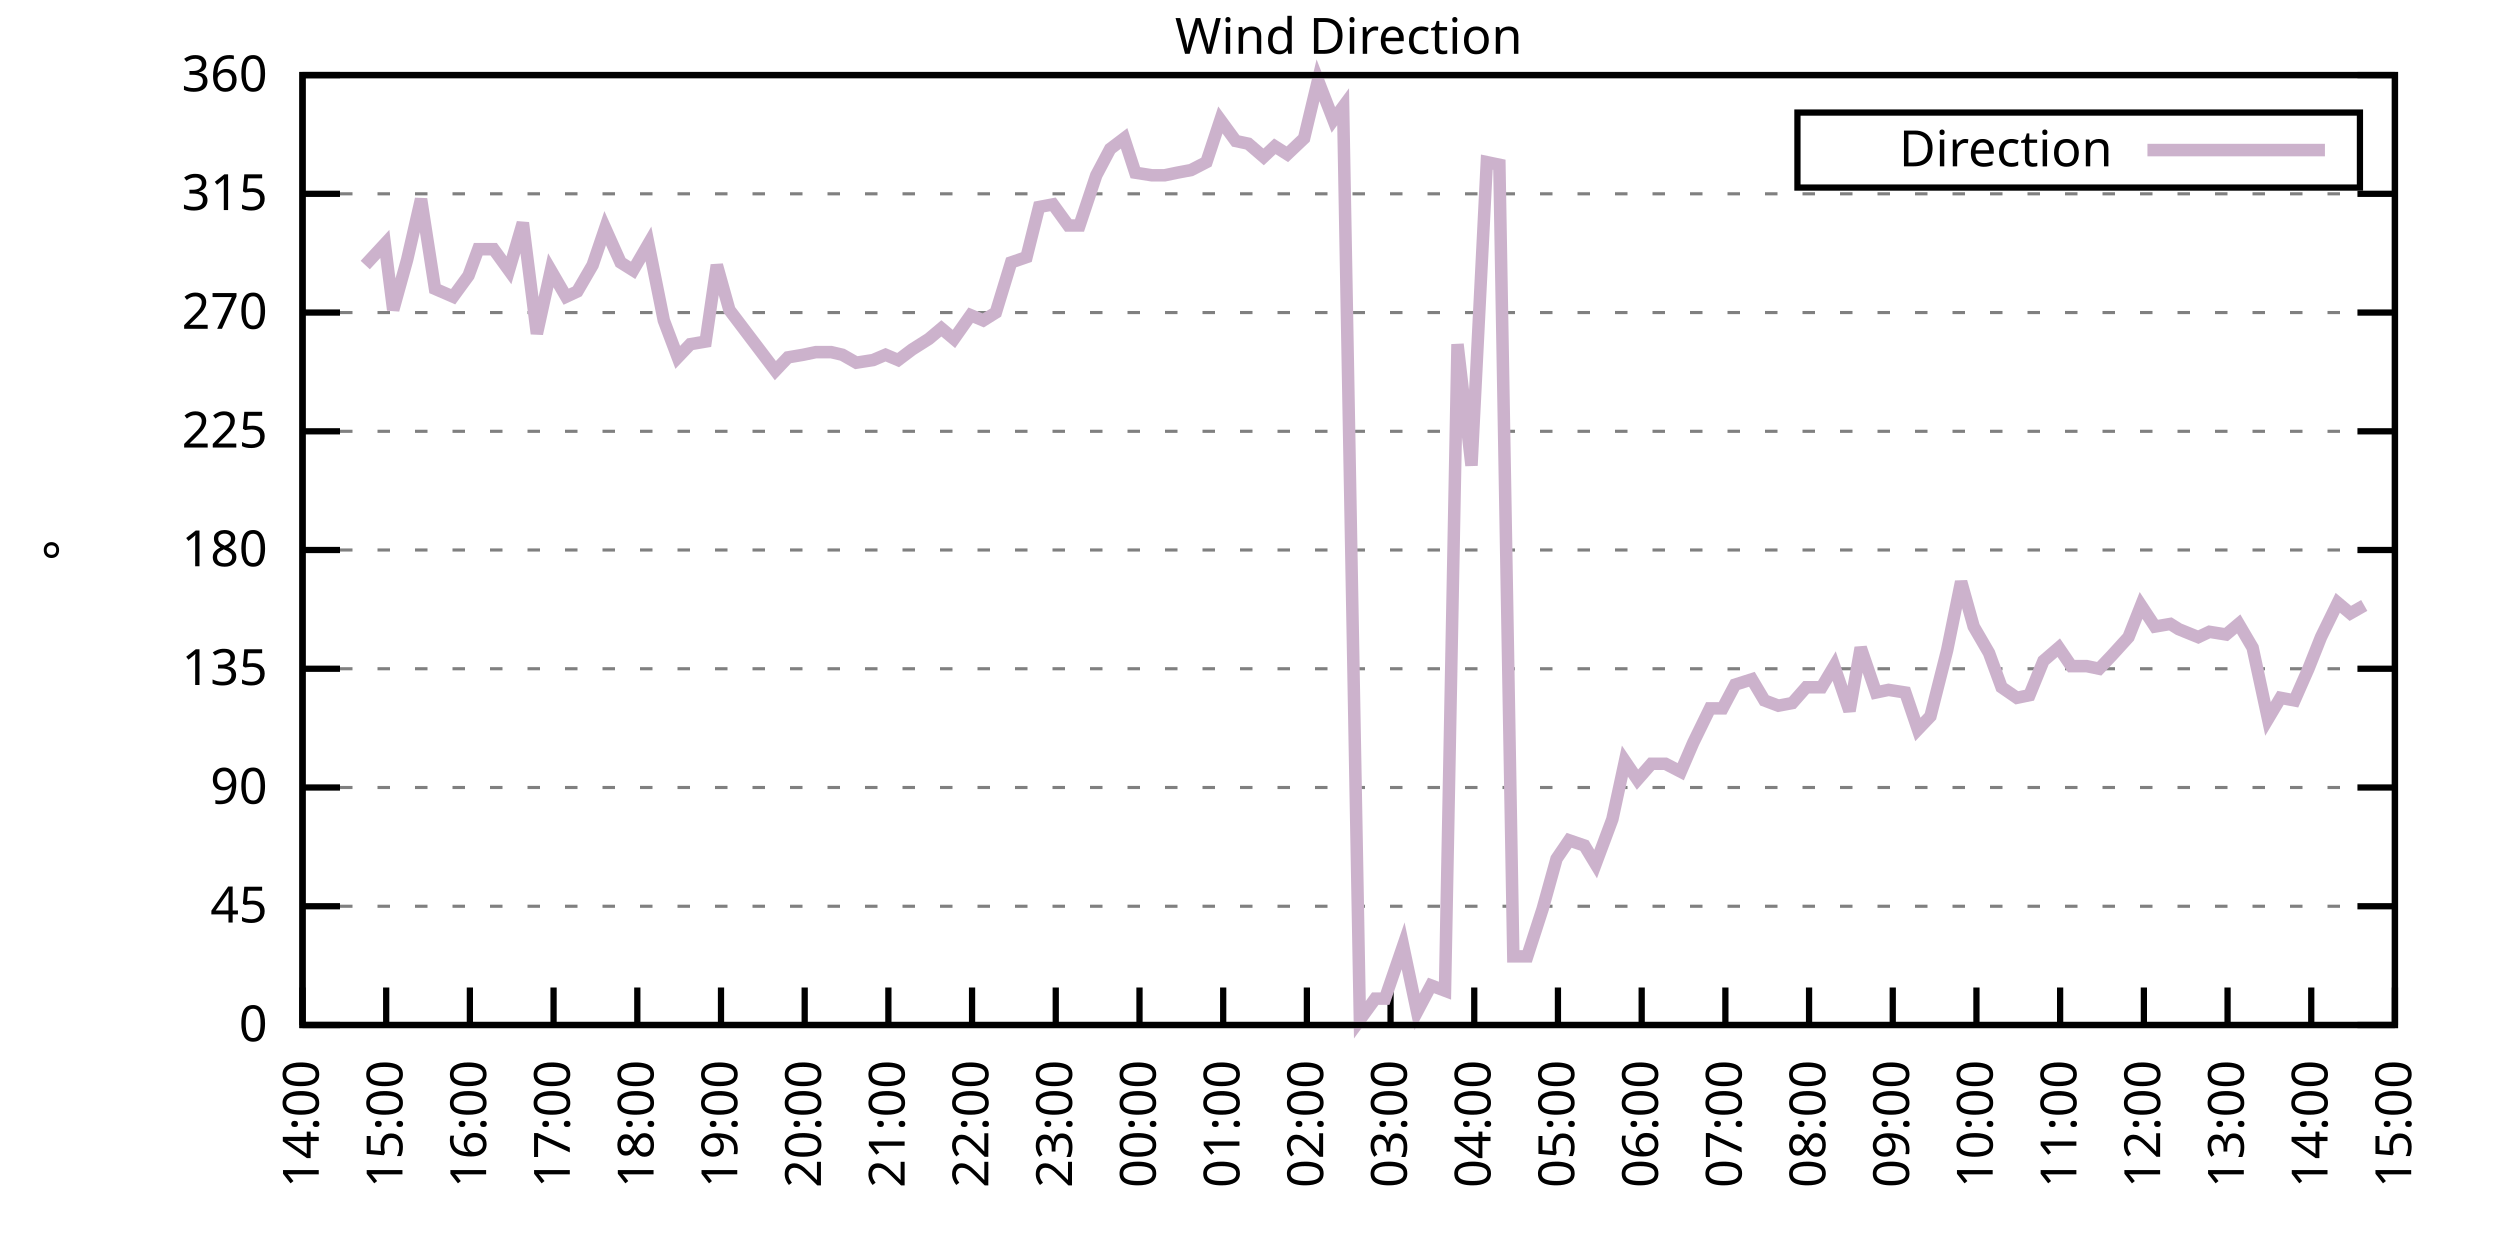
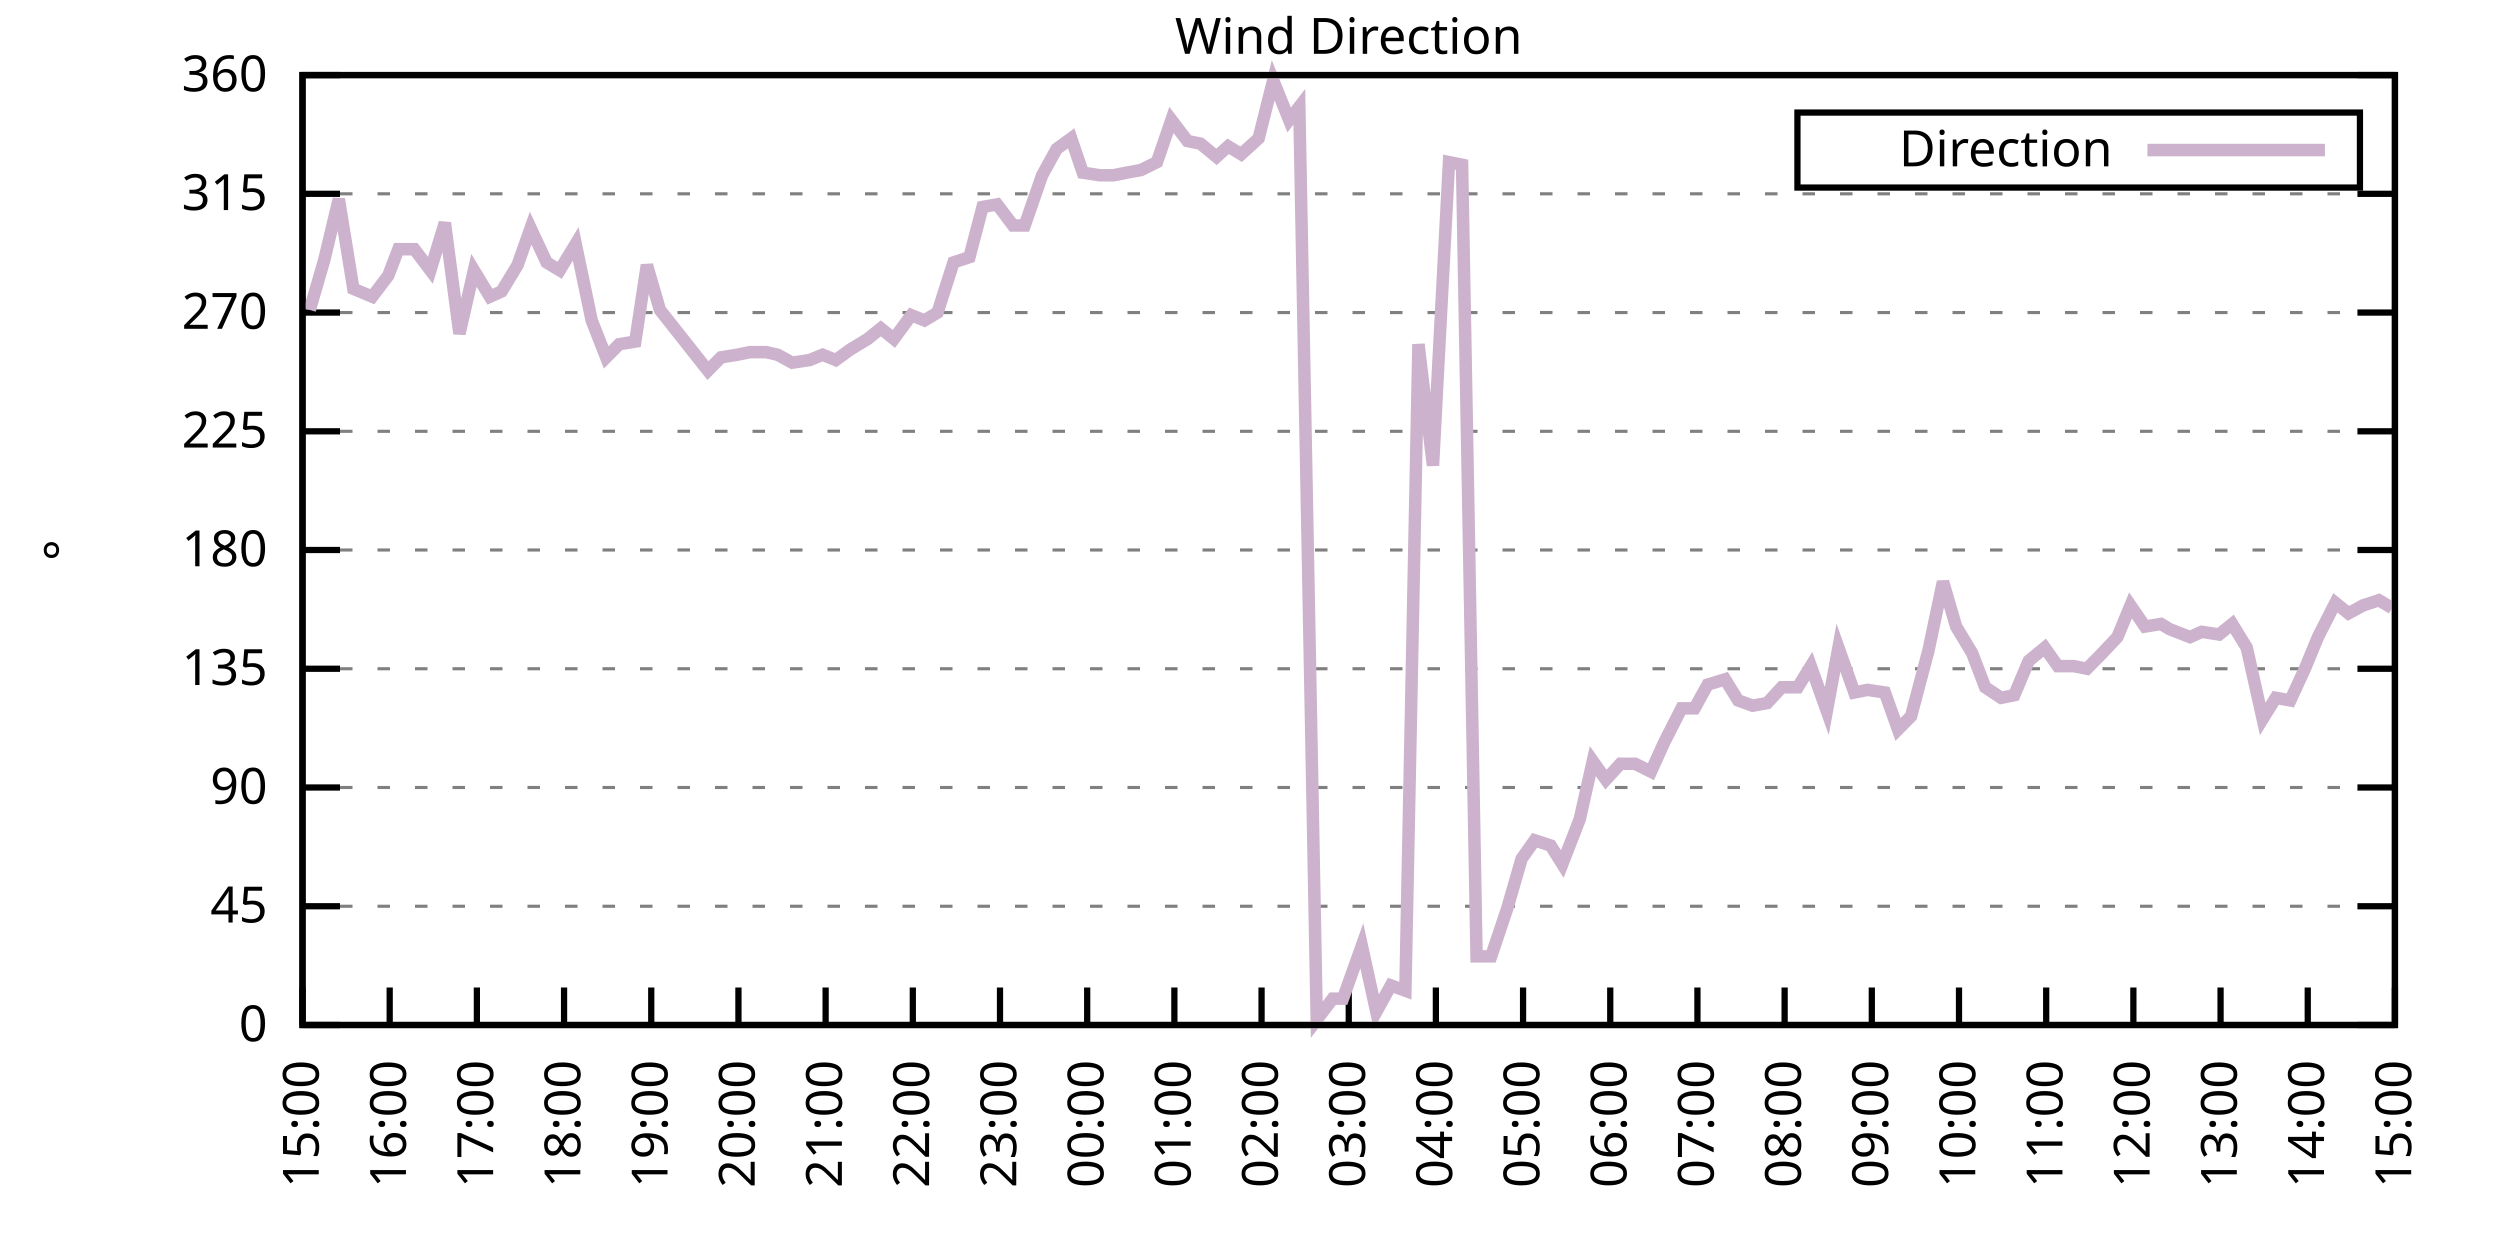
<svg xmlns="http://www.w3.org/2000/svg" xmlns:xlink="http://www.w3.org/1999/xlink" width="400" height="200" viewBox="0 0 400 200">
  <g id="gnuplot_canvas">
    <rect x="0" y="0" width="400" height="200" fill="none" />
    <defs>
      <circle id="gpDot" r="0.5" stroke-width="0.5" stroke="currentColor" />
      <path id="gpPt0" stroke-width="0.333" stroke="currentColor" d="M-1,0 h2 M0,-1 v2" />
      <path id="gpPt1" stroke-width="0.333" stroke="currentColor" d="M-1,-1 L1,1 M1,-1 L-1,1" />
      <path id="gpPt2" stroke-width="0.333" stroke="currentColor" d="M-1,0 L1,0 M0,-1 L0,1 M-1,-1 L1,1 M-1,1 L1,-1" />
      <rect id="gpPt3" stroke-width="0.333" stroke="currentColor" x="-1" y="-1" width="2" height="2" />
      <rect id="gpPt4" stroke-width="0.333" stroke="currentColor" fill="currentColor" x="-1" y="-1" width="2" height="2" />
      <circle id="gpPt5" stroke-width="0.333" stroke="currentColor" cx="0" cy="0" r="1" />
      <use xlink:href="#gpPt5" id="gpPt6" fill="currentColor" stroke="none" />
      <path id="gpPt7" stroke-width="0.333" stroke="currentColor" d="M0,-1.33 L-1.33,0.67 L1.33,0.67 z" />
      <use xlink:href="#gpPt7" id="gpPt8" fill="currentColor" stroke="none" />
      <use xlink:href="#gpPt7" id="gpPt9" stroke="currentColor" transform="rotate(180)" />
      <use xlink:href="#gpPt9" id="gpPt10" fill="currentColor" stroke="none" />
      <use xlink:href="#gpPt3" id="gpPt11" stroke="currentColor" transform="rotate(45)" />
      <use xlink:href="#gpPt11" id="gpPt12" fill="currentColor" stroke="none" />
      <path id="gpPt13" stroke-width="0.333" stroke="currentColor" d="M0,1.330 L1.265,0.411 L0.782,-1.067 L-0.782,-1.076 L-1.265,0.411 z" />
      <use xlink:href="#gpPt13" id="gpPt14" fill="currentColor" stroke="none" />
      <filter id="textbox" filterUnits="objectBoundingBox" x="0" y="0" height="1" width="1">
        <feFlood flood-color="white" flood-opacity="1" result="bgnd" />
        <feComposite in="SourceGraphic" in2="bgnd" operator="atop" />
      </filter>
      <filter id="greybox" filterUnits="objectBoundingBox" x="0" y="0" height="1" width="1">
        <feFlood flood-color="lightgrey" flood-opacity="1" result="grey" />
        <feComposite in="SourceGraphic" in2="grey" operator="atop" />
      </filter>
    </defs>
    <g fill="none" color="white" stroke="currentColor" stroke-width="1.00" stroke-linecap="butt" stroke-linejoin="miter">
</g>
    <g fill="none" color="black" stroke="currentColor" stroke-width="1.00" stroke-linecap="butt" stroke-linejoin="miter">
      <g stroke="none" shape-rendering="crispEdges">
        <polygon fill="rgb(255, 255, 255)" points="48.40,164.00 383.18,164.00 383.18,12.02 48.40,12.02 " />
      </g>
    </g>
    <g fill="none" color="black" stroke="currentColor" stroke-width="1.00" stroke-linecap="butt" stroke-linejoin="miter">
</g>
    <g fill="none" color="black" stroke="black" stroke-width="0.50" stroke-linecap="butt" stroke-linejoin="miter">
</g>
    <g fill="none" color="gray" stroke="currentColor" stroke-width="0.50" stroke-linecap="butt" stroke-linejoin="miter">
      <path stroke="gray" stroke-dasharray="2,4" class="gridline" d="M48.40,164.00 L383.19,164.00  " />
    </g>
    <g fill="none" color="gray" stroke="gray" stroke-width="1.00" stroke-linecap="butt" stroke-linejoin="miter">
</g>
    <g fill="none" color="black" stroke="currentColor" stroke-width="1.00" stroke-linecap="butt" stroke-linejoin="miter">
      <path stroke="black" d="M48.40,164.00 L54.40,164.00 M383.19,164.00 L377.19,164.00  " />
      <g transform="translate(42.80,166.60)" stroke="none" fill="black" font-family="Sans" font-size="8.00" text-anchor="end">
        <text>
          <tspan font-family="Sans"> 0</tspan>
        </text>
      </g>
    </g>
    <g fill="none" color="black" stroke="currentColor" stroke-width="1.00" stroke-linecap="butt" stroke-linejoin="miter">
</g>
    <g fill="none" color="black" stroke="black" stroke-width="0.50" stroke-linecap="butt" stroke-linejoin="miter">
</g>
    <g fill="none" color="gray" stroke="currentColor" stroke-width="0.50" stroke-linecap="butt" stroke-linejoin="miter">
      <path stroke="gray" stroke-dasharray="2,4" class="gridline" d="M48.40,145.00 L383.19,145.00  " />
    </g>
    <g fill="none" color="gray" stroke="gray" stroke-width="1.00" stroke-linecap="butt" stroke-linejoin="miter">
</g>
    <g fill="none" color="black" stroke="currentColor" stroke-width="1.00" stroke-linecap="butt" stroke-linejoin="miter">
      <path stroke="black" d="M48.40,145.00 L54.40,145.00 M383.19,145.00 L377.19,145.00  " />
      <g transform="translate(42.80,147.60)" stroke="none" fill="black" font-family="Sans" font-size="8.00" text-anchor="end">
        <text>
          <tspan font-family="Sans"> 45</tspan>
        </text>
      </g>
    </g>
    <g fill="none" color="black" stroke="currentColor" stroke-width="1.00" stroke-linecap="butt" stroke-linejoin="miter">
</g>
    <g fill="none" color="black" stroke="black" stroke-width="0.50" stroke-linecap="butt" stroke-linejoin="miter">
</g>
    <g fill="none" color="gray" stroke="currentColor" stroke-width="0.50" stroke-linecap="butt" stroke-linejoin="miter">
      <path stroke="gray" stroke-dasharray="2,4" class="gridline" d="M48.40,126.00 L383.19,126.00  " />
    </g>
    <g fill="none" color="gray" stroke="gray" stroke-width="1.00" stroke-linecap="butt" stroke-linejoin="miter">
</g>
    <g fill="none" color="black" stroke="currentColor" stroke-width="1.00" stroke-linecap="butt" stroke-linejoin="miter">
      <path stroke="black" d="M48.40,126.00 L54.40,126.00 M383.19,126.00 L377.19,126.00  " />
      <g transform="translate(42.80,128.60)" stroke="none" fill="black" font-family="Sans" font-size="8.00" text-anchor="end">
        <text>
          <tspan font-family="Sans"> 90</tspan>
        </text>
      </g>
    </g>
    <g fill="none" color="black" stroke="currentColor" stroke-width="1.00" stroke-linecap="butt" stroke-linejoin="miter">
</g>
    <g fill="none" color="black" stroke="black" stroke-width="0.50" stroke-linecap="butt" stroke-linejoin="miter">
</g>
    <g fill="none" color="gray" stroke="currentColor" stroke-width="0.50" stroke-linecap="butt" stroke-linejoin="miter">
      <path stroke="gray" stroke-dasharray="2,4" class="gridline" d="M48.40,107.00 L383.19,107.00  " />
    </g>
    <g fill="none" color="gray" stroke="gray" stroke-width="1.00" stroke-linecap="butt" stroke-linejoin="miter">
</g>
    <g fill="none" color="black" stroke="currentColor" stroke-width="1.00" stroke-linecap="butt" stroke-linejoin="miter">
      <path stroke="black" d="M48.40,107.00 L54.40,107.00 M383.19,107.00 L377.19,107.00  " />
      <g transform="translate(42.80,109.60)" stroke="none" fill="black" font-family="Sans" font-size="8.00" text-anchor="end">
        <text>
          <tspan font-family="Sans"> 135</tspan>
        </text>
      </g>
    </g>
    <g fill="none" color="black" stroke="currentColor" stroke-width="1.00" stroke-linecap="butt" stroke-linejoin="miter">
</g>
    <g fill="none" color="black" stroke="black" stroke-width="0.50" stroke-linecap="butt" stroke-linejoin="miter">
</g>
    <g fill="none" color="gray" stroke="currentColor" stroke-width="0.50" stroke-linecap="butt" stroke-linejoin="miter">
      <path stroke="gray" stroke-dasharray="2,4" class="gridline" d="M48.40,88.00 L383.19,88.00  " />
    </g>
    <g fill="none" color="gray" stroke="gray" stroke-width="1.00" stroke-linecap="butt" stroke-linejoin="miter">
</g>
    <g fill="none" color="black" stroke="currentColor" stroke-width="1.00" stroke-linecap="butt" stroke-linejoin="miter">
      <path stroke="black" d="M48.40,88.00 L54.40,88.00 M383.19,88.00 L377.19,88.00  " />
      <g transform="translate(42.80,90.60)" stroke="none" fill="black" font-family="Sans" font-size="8.00" text-anchor="end">
        <text>
          <tspan font-family="Sans"> 180</tspan>
        </text>
      </g>
    </g>
    <g fill="none" color="black" stroke="currentColor" stroke-width="1.00" stroke-linecap="butt" stroke-linejoin="miter">
</g>
    <g fill="none" color="black" stroke="black" stroke-width="0.50" stroke-linecap="butt" stroke-linejoin="miter">
</g>
    <g fill="none" color="gray" stroke="currentColor" stroke-width="0.50" stroke-linecap="butt" stroke-linejoin="miter">
      <path stroke="gray" stroke-dasharray="2,4" class="gridline" d="M48.40,69.01 L383.19,69.01  " />
    </g>
    <g fill="none" color="gray" stroke="gray" stroke-width="1.00" stroke-linecap="butt" stroke-linejoin="miter">
</g>
    <g fill="none" color="black" stroke="currentColor" stroke-width="1.00" stroke-linecap="butt" stroke-linejoin="miter">
      <path stroke="black" d="M48.40,69.01 L54.40,69.01 M383.19,69.01 L377.19,69.01  " />
      <g transform="translate(42.80,71.61)" stroke="none" fill="black" font-family="Sans" font-size="8.00" text-anchor="end">
        <text>
          <tspan font-family="Sans"> 225</tspan>
        </text>
      </g>
    </g>
    <g fill="none" color="black" stroke="currentColor" stroke-width="1.00" stroke-linecap="butt" stroke-linejoin="miter">
</g>
    <g fill="none" color="black" stroke="black" stroke-width="0.50" stroke-linecap="butt" stroke-linejoin="miter">
</g>
    <g fill="none" color="gray" stroke="currentColor" stroke-width="0.50" stroke-linecap="butt" stroke-linejoin="miter">
      <path stroke="gray" stroke-dasharray="2,4" class="gridline" d="M48.40,50.01 L383.19,50.01  " />
    </g>
    <g fill="none" color="gray" stroke="gray" stroke-width="1.00" stroke-linecap="butt" stroke-linejoin="miter">
</g>
    <g fill="none" color="black" stroke="currentColor" stroke-width="1.00" stroke-linecap="butt" stroke-linejoin="miter">
      <path stroke="black" d="M48.40,50.01 L54.40,50.01 M383.19,50.01 L377.19,50.01  " />
      <g transform="translate(42.80,52.61)" stroke="none" fill="black" font-family="Sans" font-size="8.00" text-anchor="end">
        <text>
          <tspan font-family="Sans"> 270</tspan>
        </text>
      </g>
    </g>
    <g fill="none" color="black" stroke="currentColor" stroke-width="1.00" stroke-linecap="butt" stroke-linejoin="miter">
</g>
    <g fill="none" color="black" stroke="black" stroke-width="0.50" stroke-linecap="butt" stroke-linejoin="miter">
</g>
    <g fill="none" color="gray" stroke="currentColor" stroke-width="0.50" stroke-linecap="butt" stroke-linejoin="miter">
      <path stroke="gray" stroke-dasharray="2,4" class="gridline" d="M48.40,31.01 L383.19,31.01  " />
    </g>
    <g fill="none" color="gray" stroke="gray" stroke-width="1.00" stroke-linecap="butt" stroke-linejoin="miter">
</g>
    <g fill="none" color="black" stroke="currentColor" stroke-width="1.00" stroke-linecap="butt" stroke-linejoin="miter">
      <path stroke="black" d="M48.40,31.01 L54.40,31.01 M383.19,31.01 L377.19,31.01  " />
      <g transform="translate(42.80,33.61)" stroke="none" fill="black" font-family="Sans" font-size="8.00" text-anchor="end">
        <text>
          <tspan font-family="Sans"> 315</tspan>
        </text>
      </g>
    </g>
    <g fill="none" color="black" stroke="currentColor" stroke-width="1.00" stroke-linecap="butt" stroke-linejoin="miter">
</g>
    <g fill="none" color="black" stroke="black" stroke-width="0.50" stroke-linecap="butt" stroke-linejoin="miter">
</g>
    <g fill="none" color="gray" stroke="currentColor" stroke-width="0.50" stroke-linecap="butt" stroke-linejoin="miter">
      <path stroke="gray" stroke-dasharray="2,4" class="gridline" d="M48.40,12.01 L383.19,12.01  " />
    </g>
    <g fill="none" color="gray" stroke="gray" stroke-width="1.00" stroke-linecap="butt" stroke-linejoin="miter">
</g>
    <g fill="none" color="black" stroke="currentColor" stroke-width="1.00" stroke-linecap="butt" stroke-linejoin="miter">
      <path stroke="black" d="M48.40,12.01 L54.40,12.01 M383.19,12.01 L377.19,12.01  " />
      <g transform="translate(42.80,14.61)" stroke="none" fill="black" font-family="Sans" font-size="8.00" text-anchor="end">
        <text>
          <tspan font-family="Sans"> 360</tspan>
        </text>
      </g>
    </g>
    <g fill="none" color="black" stroke="currentColor" stroke-width="1.00" stroke-linecap="butt" stroke-linejoin="miter">
      <path stroke="black" d="M48.40,164.00 L48.40,158.00  " />
      <g transform="translate(51.00,169.60) rotate(270.00)" stroke="none" fill="black" font-family="Sans" font-size="8.00" text-anchor="end">
        <text>
-           <tspan font-family="Sans">14:00</tspan>
-         </text>
-       </g>
-     </g>
-     <g fill="none" color="black" stroke="currentColor" stroke-width="1.00" stroke-linecap="butt" stroke-linejoin="miter">
-       <path stroke="black" d="M61.79,164.00 L61.79,158.00  " />
-       <g transform="translate(64.39,169.60) rotate(270.00)" stroke="none" fill="black" font-family="Sans" font-size="8.00" text-anchor="end">
-         <text>
          <tspan font-family="Sans">15:00</tspan>
        </text>
      </g>
    </g>
    <g fill="none" color="black" stroke="currentColor" stroke-width="1.00" stroke-linecap="butt" stroke-linejoin="miter">
-       <path stroke="black" d="M75.18,164.00 L75.18,158.00  " />
-       <g transform="translate(77.78,169.60) rotate(270.00)" stroke="none" fill="black" font-family="Sans" font-size="8.00" text-anchor="end">
+       <path stroke="black" d="M62.35,164.00 L62.35,158.00  " />
+       <g transform="translate(64.95,169.60) rotate(270.00)" stroke="none" fill="black" font-family="Sans" font-size="8.00" text-anchor="end">
        <text>
          <tspan font-family="Sans">16:00</tspan>
        </text>
      </g>
    </g>
    <g fill="none" color="black" stroke="currentColor" stroke-width="1.00" stroke-linecap="butt" stroke-linejoin="miter">
-       <path stroke="black" d="M88.57,164.00 L88.57,158.00  " />
-       <g transform="translate(91.17,169.60) rotate(270.00)" stroke="none" fill="black" font-family="Sans" font-size="8.00" text-anchor="end">
+       <path stroke="black" d="M76.30,164.00 L76.30,158.00  " />
+       <g transform="translate(78.90,169.60) rotate(270.00)" stroke="none" fill="black" font-family="Sans" font-size="8.00" text-anchor="end">
        <text>
          <tspan font-family="Sans">17:00</tspan>
        </text>
      </g>
    </g>
    <g fill="none" color="black" stroke="currentColor" stroke-width="1.00" stroke-linecap="butt" stroke-linejoin="miter">
-       <path stroke="black" d="M101.97,164.00 L101.97,158.00  " />
-       <g transform="translate(104.57,169.60) rotate(270.00)" stroke="none" fill="black" font-family="Sans" font-size="8.00" text-anchor="end">
+       <path stroke="black" d="M90.25,164.00 L90.25,158.00  " />
+       <g transform="translate(92.85,169.60) rotate(270.00)" stroke="none" fill="black" font-family="Sans" font-size="8.00" text-anchor="end">
        <text>
          <tspan font-family="Sans">18:00</tspan>
        </text>
      </g>
    </g>
    <g fill="none" color="black" stroke="currentColor" stroke-width="1.00" stroke-linecap="butt" stroke-linejoin="miter">
-       <path stroke="black" d="M115.36,164.00 L115.36,158.00  " />
-       <g transform="translate(117.96,169.60) rotate(270.00)" stroke="none" fill="black" font-family="Sans" font-size="8.00" text-anchor="end">
+       <path stroke="black" d="M104.20,164.00 L104.20,158.00  " />
+       <g transform="translate(106.80,169.60) rotate(270.00)" stroke="none" fill="black" font-family="Sans" font-size="8.00" text-anchor="end">
        <text>
          <tspan font-family="Sans">19:00</tspan>
        </text>
      </g>
    </g>
    <g fill="none" color="black" stroke="currentColor" stroke-width="1.00" stroke-linecap="butt" stroke-linejoin="miter">
-       <path stroke="black" d="M128.75,164.00 L128.75,158.00  " />
-       <g transform="translate(131.35,169.60) rotate(270.00)" stroke="none" fill="black" font-family="Sans" font-size="8.00" text-anchor="end">
+       <path stroke="black" d="M118.15,164.00 L118.15,158.00  " />
+       <g transform="translate(120.75,169.60) rotate(270.00)" stroke="none" fill="black" font-family="Sans" font-size="8.00" text-anchor="end">
        <text>
          <tspan font-family="Sans">20:00</tspan>
        </text>
      </g>
    </g>
    <g fill="none" color="black" stroke="currentColor" stroke-width="1.00" stroke-linecap="butt" stroke-linejoin="miter">
-       <path stroke="black" d="M142.14,164.00 L142.14,158.00  " />
-       <g transform="translate(144.74,169.60) rotate(270.00)" stroke="none" fill="black" font-family="Sans" font-size="8.00" text-anchor="end">
+       <path stroke="black" d="M132.10,164.00 L132.10,158.00  " />
+       <g transform="translate(134.70,169.60) rotate(270.00)" stroke="none" fill="black" font-family="Sans" font-size="8.00" text-anchor="end">
        <text>
          <tspan font-family="Sans">21:00</tspan>
        </text>
      </g>
    </g>
    <g fill="none" color="black" stroke="currentColor" stroke-width="1.00" stroke-linecap="butt" stroke-linejoin="miter">
-       <path stroke="black" d="M155.53,164.00 L155.53,158.00  " />
-       <g transform="translate(158.13,169.60) rotate(270.00)" stroke="none" fill="black" font-family="Sans" font-size="8.00" text-anchor="end">
+       <path stroke="black" d="M146.05,164.00 L146.05,158.00  " />
+       <g transform="translate(148.65,169.60) rotate(270.00)" stroke="none" fill="black" font-family="Sans" font-size="8.00" text-anchor="end">
        <text>
          <tspan font-family="Sans">22:00</tspan>
        </text>
      </g>
    </g>
    <g fill="none" color="black" stroke="currentColor" stroke-width="1.00" stroke-linecap="butt" stroke-linejoin="miter">
-       <path stroke="black" d="M168.92,164.00 L168.92,158.00  " />
-       <g transform="translate(171.52,169.60) rotate(270.00)" stroke="none" fill="black" font-family="Sans" font-size="8.00" text-anchor="end">
+       <path stroke="black" d="M160.00,164.00 L160.00,158.00  " />
+       <g transform="translate(162.60,169.60) rotate(270.00)" stroke="none" fill="black" font-family="Sans" font-size="8.00" text-anchor="end">
        <text>
          <tspan font-family="Sans">23:00</tspan>
        </text>
      </g>
    </g>
    <g fill="none" color="black" stroke="currentColor" stroke-width="1.00" stroke-linecap="butt" stroke-linejoin="miter">
-       <path stroke="black" d="M182.32,164.00 L182.32,158.00  " />
-       <g transform="translate(184.92,169.60) rotate(270.00)" stroke="none" fill="black" font-family="Sans" font-size="8.00" text-anchor="end">
+       <path stroke="black" d="M173.95,164.00 L173.95,158.00  " />
+       <g transform="translate(176.55,169.60) rotate(270.00)" stroke="none" fill="black" font-family="Sans" font-size="8.00" text-anchor="end">
        <text>
          <tspan font-family="Sans">00:00</tspan>
        </text>
      </g>
    </g>
    <g fill="none" color="black" stroke="currentColor" stroke-width="1.00" stroke-linecap="butt" stroke-linejoin="miter">
-       <path stroke="black" d="M195.71,164.00 L195.71,158.00  " />
-       <g transform="translate(198.31,169.60) rotate(270.00)" stroke="none" fill="black" font-family="Sans" font-size="8.00" text-anchor="end">
+       <path stroke="black" d="M187.90,164.00 L187.90,158.00  " />
+       <g transform="translate(190.50,169.60) rotate(270.00)" stroke="none" fill="black" font-family="Sans" font-size="8.00" text-anchor="end">
        <text>
          <tspan font-family="Sans">01:00</tspan>
        </text>
      </g>
    </g>
    <g fill="none" color="black" stroke="currentColor" stroke-width="1.00" stroke-linecap="butt" stroke-linejoin="miter">
-       <path stroke="black" d="M209.10,164.00 L209.10,158.00  " />
-       <g transform="translate(211.70,169.60) rotate(270.00)" stroke="none" fill="black" font-family="Sans" font-size="8.00" text-anchor="end">
+       <path stroke="black" d="M201.85,164.00 L201.85,158.00  " />
+       <g transform="translate(204.45,169.60) rotate(270.00)" stroke="none" fill="black" font-family="Sans" font-size="8.00" text-anchor="end">
        <text>
          <tspan font-family="Sans">02:00</tspan>
        </text>
      </g>
    </g>
    <g fill="none" color="black" stroke="currentColor" stroke-width="1.00" stroke-linecap="butt" stroke-linejoin="miter">
-       <path stroke="black" d="M222.49,164.00 L222.49,158.00  " />
-       <g transform="translate(225.09,169.60) rotate(270.00)" stroke="none" fill="black" font-family="Sans" font-size="8.00" text-anchor="end">
+       <path stroke="black" d="M215.80,164.00 L215.80,158.00  " />
+       <g transform="translate(218.40,169.60) rotate(270.00)" stroke="none" fill="black" font-family="Sans" font-size="8.00" text-anchor="end">
        <text>
          <tspan font-family="Sans">03:00</tspan>
        </text>
      </g>
    </g>
    <g fill="none" color="black" stroke="currentColor" stroke-width="1.00" stroke-linecap="butt" stroke-linejoin="miter">
-       <path stroke="black" d="M235.88,164.00 L235.88,158.00  " />
-       <g transform="translate(238.48,169.60) rotate(270.00)" stroke="none" fill="black" font-family="Sans" font-size="8.00" text-anchor="end">
+       <path stroke="black" d="M229.74,164.00 L229.74,158.00  " />
+       <g transform="translate(232.34,169.60) rotate(270.00)" stroke="none" fill="black" font-family="Sans" font-size="8.00" text-anchor="end">
        <text>
          <tspan font-family="Sans">04:00</tspan>
        </text>
      </g>
    </g>
    <g fill="none" color="black" stroke="currentColor" stroke-width="1.00" stroke-linecap="butt" stroke-linejoin="miter">
-       <path stroke="black" d="M249.27,164.00 L249.27,158.00  " />
-       <g transform="translate(251.87,169.60) rotate(270.00)" stroke="none" fill="black" font-family="Sans" font-size="8.00" text-anchor="end">
+       <path stroke="black" d="M243.69,164.00 L243.69,158.00  " />
+       <g transform="translate(246.29,169.60) rotate(270.00)" stroke="none" fill="black" font-family="Sans" font-size="8.00" text-anchor="end">
        <text>
          <tspan font-family="Sans">05:00</tspan>
        </text>
      </g>
    </g>
    <g fill="none" color="black" stroke="currentColor" stroke-width="1.00" stroke-linecap="butt" stroke-linejoin="miter">
-       <path stroke="black" d="M262.67,164.00 L262.67,158.00  " />
-       <g transform="translate(265.27,169.60) rotate(270.00)" stroke="none" fill="black" font-family="Sans" font-size="8.00" text-anchor="end">
+       <path stroke="black" d="M257.64,164.00 L257.64,158.00  " />
+       <g transform="translate(260.24,169.60) rotate(270.00)" stroke="none" fill="black" font-family="Sans" font-size="8.00" text-anchor="end">
        <text>
          <tspan font-family="Sans">06:00</tspan>
        </text>
      </g>
    </g>
    <g fill="none" color="black" stroke="currentColor" stroke-width="1.00" stroke-linecap="butt" stroke-linejoin="miter">
-       <path stroke="black" d="M276.06,164.00 L276.06,158.00  " />
-       <g transform="translate(278.66,169.60) rotate(270.00)" stroke="none" fill="black" font-family="Sans" font-size="8.00" text-anchor="end">
+       <path stroke="black" d="M271.59,164.00 L271.59,158.00  " />
+       <g transform="translate(274.19,169.60) rotate(270.00)" stroke="none" fill="black" font-family="Sans" font-size="8.00" text-anchor="end">
        <text>
          <tspan font-family="Sans">07:00</tspan>
        </text>
      </g>
    </g>
    <g fill="none" color="black" stroke="currentColor" stroke-width="1.00" stroke-linecap="butt" stroke-linejoin="miter">
-       <path stroke="black" d="M289.45,164.00 L289.45,158.00  " />
-       <g transform="translate(292.05,169.60) rotate(270.00)" stroke="none" fill="black" font-family="Sans" font-size="8.00" text-anchor="end">
+       <path stroke="black" d="M285.54,164.00 L285.54,158.00  " />
+       <g transform="translate(288.14,169.60) rotate(270.00)" stroke="none" fill="black" font-family="Sans" font-size="8.00" text-anchor="end">
        <text>
          <tspan font-family="Sans">08:00</tspan>
        </text>
      </g>
    </g>
    <g fill="none" color="black" stroke="currentColor" stroke-width="1.00" stroke-linecap="butt" stroke-linejoin="miter">
-       <path stroke="black" d="M302.84,164.00 L302.84,158.00  " />
-       <g transform="translate(305.44,169.60) rotate(270.00)" stroke="none" fill="black" font-family="Sans" font-size="8.00" text-anchor="end">
+       <path stroke="black" d="M299.49,164.00 L299.49,158.00  " />
+       <g transform="translate(302.09,169.60) rotate(270.00)" stroke="none" fill="black" font-family="Sans" font-size="8.00" text-anchor="end">
        <text>
          <tspan font-family="Sans">09:00</tspan>
        </text>
      </g>
    </g>
    <g fill="none" color="black" stroke="currentColor" stroke-width="1.00" stroke-linecap="butt" stroke-linejoin="miter">
-       <path stroke="black" d="M316.23,164.00 L316.23,158.00  " />
-       <g transform="translate(318.83,169.60) rotate(270.00)" stroke="none" fill="black" font-family="Sans" font-size="8.00" text-anchor="end">
+       <path stroke="black" d="M313.44,164.00 L313.44,158.00  " />
+       <g transform="translate(316.04,169.60) rotate(270.00)" stroke="none" fill="black" font-family="Sans" font-size="8.00" text-anchor="end">
        <text>
          <tspan font-family="Sans">10:00</tspan>
        </text>
      </g>
    </g>
    <g fill="none" color="black" stroke="currentColor" stroke-width="1.00" stroke-linecap="butt" stroke-linejoin="miter">
-       <path stroke="black" d="M329.62,164.00 L329.62,158.00  " />
-       <g transform="translate(332.22,169.60) rotate(270.00)" stroke="none" fill="black" font-family="Sans" font-size="8.00" text-anchor="end">
+       <path stroke="black" d="M327.39,164.00 L327.39,158.00  " />
+       <g transform="translate(329.99,169.60) rotate(270.00)" stroke="none" fill="black" font-family="Sans" font-size="8.00" text-anchor="end">
        <text>
          <tspan font-family="Sans">11:00</tspan>
        </text>
      </g>
    </g>
    <g fill="none" color="black" stroke="currentColor" stroke-width="1.00" stroke-linecap="butt" stroke-linejoin="miter">
-       <path stroke="black" d="M343.02,164.00 L343.02,158.00  " />
-       <g transform="translate(345.62,169.60) rotate(270.00)" stroke="none" fill="black" font-family="Sans" font-size="8.00" text-anchor="end">
+       <path stroke="black" d="M341.34,164.00 L341.34,158.00  " />
+       <g transform="translate(343.94,169.60) rotate(270.00)" stroke="none" fill="black" font-family="Sans" font-size="8.00" text-anchor="end">
        <text>
          <tspan font-family="Sans">12:00</tspan>
        </text>
      </g>
    </g>
    <g fill="none" color="black" stroke="currentColor" stroke-width="1.00" stroke-linecap="butt" stroke-linejoin="miter">
-       <path stroke="black" d="M356.41,164.00 L356.41,158.00  " />
-       <g transform="translate(359.01,169.60) rotate(270.00)" stroke="none" fill="black" font-family="Sans" font-size="8.00" text-anchor="end">
+       <path stroke="black" d="M355.29,164.00 L355.29,158.00  " />
+       <g transform="translate(357.89,169.60) rotate(270.00)" stroke="none" fill="black" font-family="Sans" font-size="8.00" text-anchor="end">
        <text>
          <tspan font-family="Sans">13:00</tspan>
        </text>
      </g>
    </g>
    <g fill="none" color="black" stroke="currentColor" stroke-width="1.00" stroke-linecap="butt" stroke-linejoin="miter">
-       <path stroke="black" d="M369.80,164.00 L369.80,158.00  " />
-       <g transform="translate(372.40,169.60) rotate(270.00)" stroke="none" fill="black" font-family="Sans" font-size="8.00" text-anchor="end">
+       <path stroke="black" d="M369.24,164.00 L369.24,158.00  " />
+       <g transform="translate(371.84,169.60) rotate(270.00)" stroke="none" fill="black" font-family="Sans" font-size="8.00" text-anchor="end">
        <text>
          <tspan font-family="Sans">14:00</tspan>
        </text>
      </g>
    </g>
    <g fill="none" color="black" stroke="currentColor" stroke-width="1.00" stroke-linecap="butt" stroke-linejoin="miter">
      <path stroke="black" d="M383.19,164.00 L383.19,158.00  " />
      <g transform="translate(385.79,169.60) rotate(270.00)" stroke="none" fill="black" font-family="Sans" font-size="8.00" text-anchor="end">
        <text>
          <tspan font-family="Sans">15:00</tspan>
        </text>
      </g>
    </g>
    <g fill="none" color="black" stroke="currentColor" stroke-width="1.00" stroke-linecap="butt" stroke-linejoin="miter">
</g>
    <g fill="none" color="black" stroke="currentColor" stroke-width="1.00" stroke-linecap="butt" stroke-linejoin="miter">
      <path stroke="black" d="M48.40,12.01 L48.40,164.00 L383.19,164.00 L383.19,12.01 L48.40,12.01 Z  " />
    </g>
    <g fill="none" color="black" stroke="currentColor" stroke-width="1.00" stroke-linecap="butt" stroke-linejoin="miter">
</g>
    <g fill="none" color="black" stroke="currentColor" stroke-width="1.00" stroke-linecap="butt" stroke-linejoin="miter">
      <path stroke="black" d="M287.59,30.01 L287.59,18.01 L377.59,18.01 L377.59,30.01 L287.59,30.01 Z  " />
    </g>
    <g id="Wind_direction_plot_1">
      <g fill="none" color="white" stroke="black" stroke-width="2.00" stroke-linecap="butt" stroke-linejoin="miter">
</g>
      <g fill="none" color="black" stroke="currentColor" stroke-width="2.00" stroke-linecap="butt" stroke-linejoin="miter">
        <g transform="translate(337.99,26.61)" stroke="none" fill="black" font-family="Sans" font-size="8.00" text-anchor="end">
          <text>
            <tspan font-family="Sans">Direction</tspan>
          </text>
        </g>
      </g>
      <g fill="none" color="black" stroke="currentColor" stroke-width="2.00" stroke-linecap="butt" stroke-linejoin="miter">
-         <path stroke="rgb(204, 178, 204)" d="M343.59,24.01 L371.99,24.01 M58.44,42.41 L61.57,39.03 L62.91,49.59 L65.14,41.56 L67.37,31.85 L69.60,46.21   L72.50,47.47 L74.96,44.10 L76.52,39.87 L78.98,39.87 L81.43,43.25 L83.66,35.65 L85.90,53.39 L88.13,43.25   L90.58,47.47 L92.37,46.63 L94.82,42.41 L96.83,36.50 L99.29,41.99 L101.30,43.25 L103.75,39.03 L106.21,51.27   L108.44,57.18 L110.45,55.07 L112.90,54.65 L114.69,42.41 L116.70,49.59 L124.06,59.30 L126.07,57.18 L128.53,56.76   L130.54,56.34 L132.99,56.34 L134.78,56.76 L137.01,58.03 L139.69,57.61 L141.69,56.76 L143.70,57.61 L145.94,55.92   L148.61,54.23 L150.62,52.54 L152.63,54.23 L155.31,50.43 L157.32,51.27 L159.33,50.01 L161.78,41.99 L164.24,41.14   L166.25,33.12 L168.48,32.70 L170.93,36.08 L172.72,36.08 L175.40,28.05 L177.63,23.83 L179.86,22.14 L181.65,27.63   L184.32,28.05 L186.33,28.05 L188.34,27.63 L190.57,27.21 L193.03,25.94 L195.26,19.19 L197.72,22.56 L199.73,22.99   L202.18,25.10 L203.97,23.41 L205.97,24.68 L208.65,22.14 L210.88,12.85 L213.34,19.19 L214.90,17.08 L217.58,163.16   L220.04,159.78 L221.60,159.78 L224.50,151.33 L226.73,161.89 L228.96,157.67 L231.20,158.51 L233.20,55.07 L235.44,74.49   L237.89,25.94 L239.90,26.36 L242.13,153.02 L244.36,153.02 L246.82,145.42 L249.05,137.40 L251.06,134.45 L253.51,135.29   L255.30,138.25 L257.98,131.07 L259.99,121.78 L262.00,124.74 L264.23,122.20 L266.46,122.20 L268.92,123.47 L270.92,118.83   L273.60,113.34 L275.61,113.34 L277.62,109.54 L280.30,108.69 L282.31,112.07 L284.54,112.91 L286.77,112.49 L289.00,109.96   L291.46,109.96 L293.47,106.58 L295.92,113.76 L297.71,103.63 L300.16,110.80 L302.17,110.38 L304.85,110.80 L306.86,116.71   L308.87,114.60 L311.54,104.05 L313.78,93.07 L315.79,100.25 L318.24,104.47 L320.25,109.96 L322.70,111.65 L324.71,111.23   L326.95,105.74 L329.40,103.63 L331.41,106.58 L333.86,106.58 L335.87,107.00 L337.88,104.89 L340.56,101.94 L342.57,96.87   L344.80,100.25 L347.26,99.83 L348.60,100.67 L351.72,101.94 L353.51,101.09 L356.18,101.52 L358.19,99.83 L360.42,103.63   L362.88,115.03 L364.89,111.65 L367.12,112.07 L369.35,107.00 L371.36,101.94 L374.04,96.45 L376.05,98.14 L378.28,96.87    " />
+         <path stroke="rgb(204, 178, 204)" d="M343.59,24.01 L371.99,24.01 M49.56,49.59 L51.89,41.56 L54.21,31.85 L56.54,46.21 L59.56,47.47 L62.12,44.10   L63.74,39.87 L66.30,39.87 L68.86,43.25 L71.18,35.65 L73.51,53.39 L75.83,43.25 L78.39,47.47 L80.25,46.63   L82.81,42.41 L84.90,36.50 L87.46,41.99 L89.55,43.25 L92.11,39.03 L94.67,51.27 L96.99,57.18 L99.08,55.07   L101.64,54.65 L103.50,42.41 L105.59,49.59 L113.27,59.30 L115.36,57.18 L117.92,56.76 L120.01,56.34 L122.57,56.34   L124.43,56.76 L126.75,58.03 L129.54,57.61 L131.63,56.76 L133.72,57.61 L136.05,55.92 L138.84,54.23 L140.93,52.54   L143.02,54.23 L145.81,50.43 L147.91,51.27 L150.00,50.01 L152.56,41.99 L155.11,41.14 L157.21,33.12 L159.53,32.70   L162.09,36.08 L163.95,36.08 L166.74,28.05 L169.06,23.83 L171.39,22.14 L173.25,27.63 L176.04,28.05 L178.13,28.05   L180.22,27.63 L182.55,27.21 L185.11,25.94 L187.43,19.19 L189.99,22.56 L192.08,22.99 L194.64,25.10 L196.50,23.41   L198.59,24.68 L201.38,22.14 L203.71,12.85 L206.26,19.19 L207.89,17.08 L210.68,163.16 L213.24,159.78 L214.87,159.78   L217.89,151.33 L220.21,161.89 L222.54,157.67 L224.86,158.51 L226.95,55.07 L229.28,74.49 L231.84,25.94 L233.93,26.36   L236.25,153.02 L238.58,153.02 L241.14,145.42 L243.46,137.40 L245.55,134.45 L248.11,135.29 L249.97,138.25 L252.76,131.07   L254.85,121.78 L256.95,124.74 L259.27,122.20 L261.60,122.20 L264.15,123.47 L266.25,118.83 L269.04,113.34 L271.13,113.34   L273.22,109.54 L276.01,108.69 L278.10,112.07 L280.43,112.91 L282.75,112.49 L285.08,109.96 L287.64,109.96 L289.73,106.58   L292.29,113.76 L294.15,103.63 L296.70,110.80 L298.80,110.38 L301.58,110.80 L303.68,116.71 L305.77,114.60 L308.56,104.05   L310.88,93.07 L312.98,100.25 L315.53,104.47 L317.63,109.96 L320.18,111.65 L322.28,111.23 L324.60,105.74 L327.16,103.63   L329.25,106.58 L331.81,106.58 L333.90,107.00 L335.99,104.89 L338.78,101.94 L340.88,96.87 L343.20,100.25 L345.76,99.83   L347.15,100.67 L350.41,101.94 L352.27,101.09 L355.06,101.52 L357.15,99.83 L359.48,103.63 L362.03,115.03 L364.13,111.65   L366.45,112.07 L368.78,107.00 L370.87,101.94 L373.66,96.45 L375.75,98.14 L378.08,96.87 L380.63,96.03 L382.73,97.29    " />
      </g>
    </g>
    <g fill="none" color="black" stroke="currentColor" stroke-width="2.00" stroke-linecap="butt" stroke-linejoin="miter">
</g>
    <g fill="none" color="black" stroke="black" stroke-width="1.00" stroke-linecap="butt" stroke-linejoin="miter">
</g>
    <g fill="none" color="black" stroke="currentColor" stroke-width="1.00" stroke-linecap="butt" stroke-linejoin="miter">
      <path stroke="black" d="M48.40,12.01 L48.40,164.00 L383.19,164.00 L383.19,12.01 L48.40,12.01 Z  " />
      <g transform="translate(12.80,88.01) rotate(270.00)" stroke="none" fill="black" font-family="Sans" font-size="8.00" text-anchor="middle">
        <text>
          <tspan font-family="Sans">°</tspan>
        </text>
      </g>
    </g>
    <g fill="none" color="black" stroke="currentColor" stroke-width="1.00" stroke-linecap="butt" stroke-linejoin="miter">
</g>
    <g fill="none" color="black" stroke="currentColor" stroke-width="1.00" stroke-linecap="butt" stroke-linejoin="miter">
      <g transform="translate(215.79,8.61)" stroke="none" fill="black" font-family="Sans" font-size="8.00" text-anchor="middle">
        <text>
          <tspan font-family="Sans">Wind Direction</tspan>
        </text>
      </g>
    </g>
    <g fill="none" color="black" stroke="currentColor" stroke-width="1.00" stroke-linecap="butt" stroke-linejoin="miter">
</g>
  </g>
</svg>
